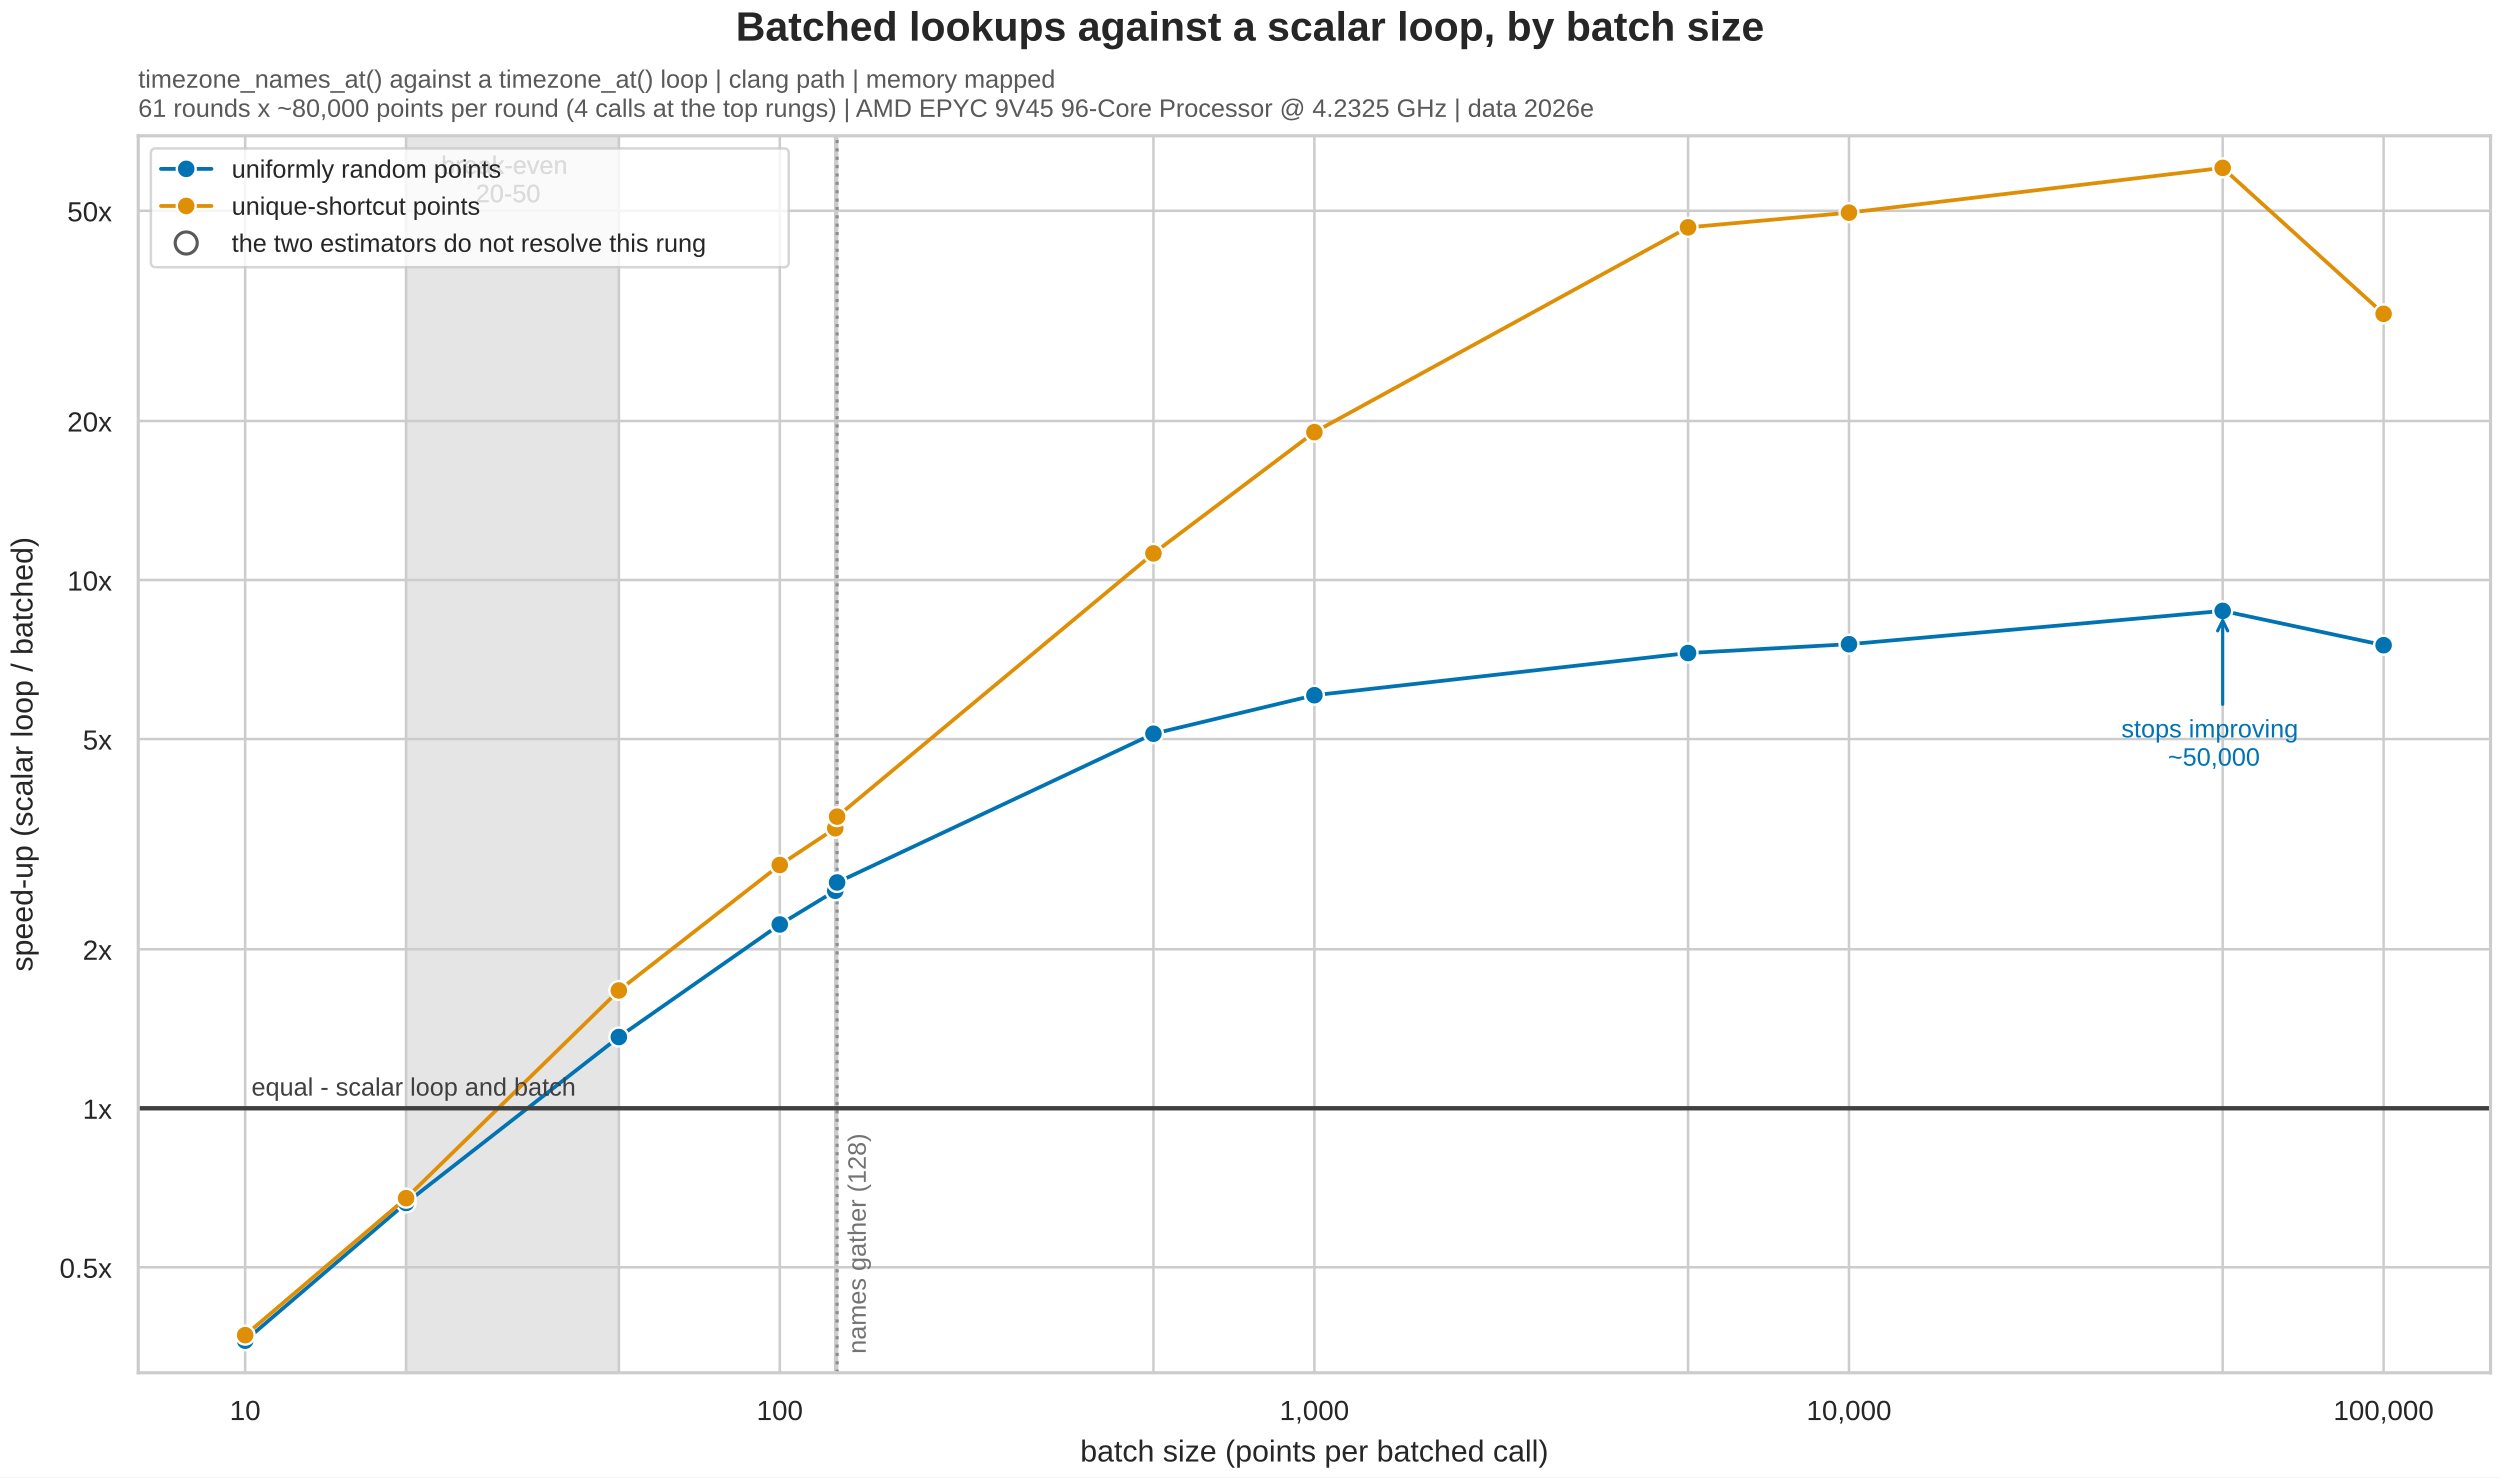
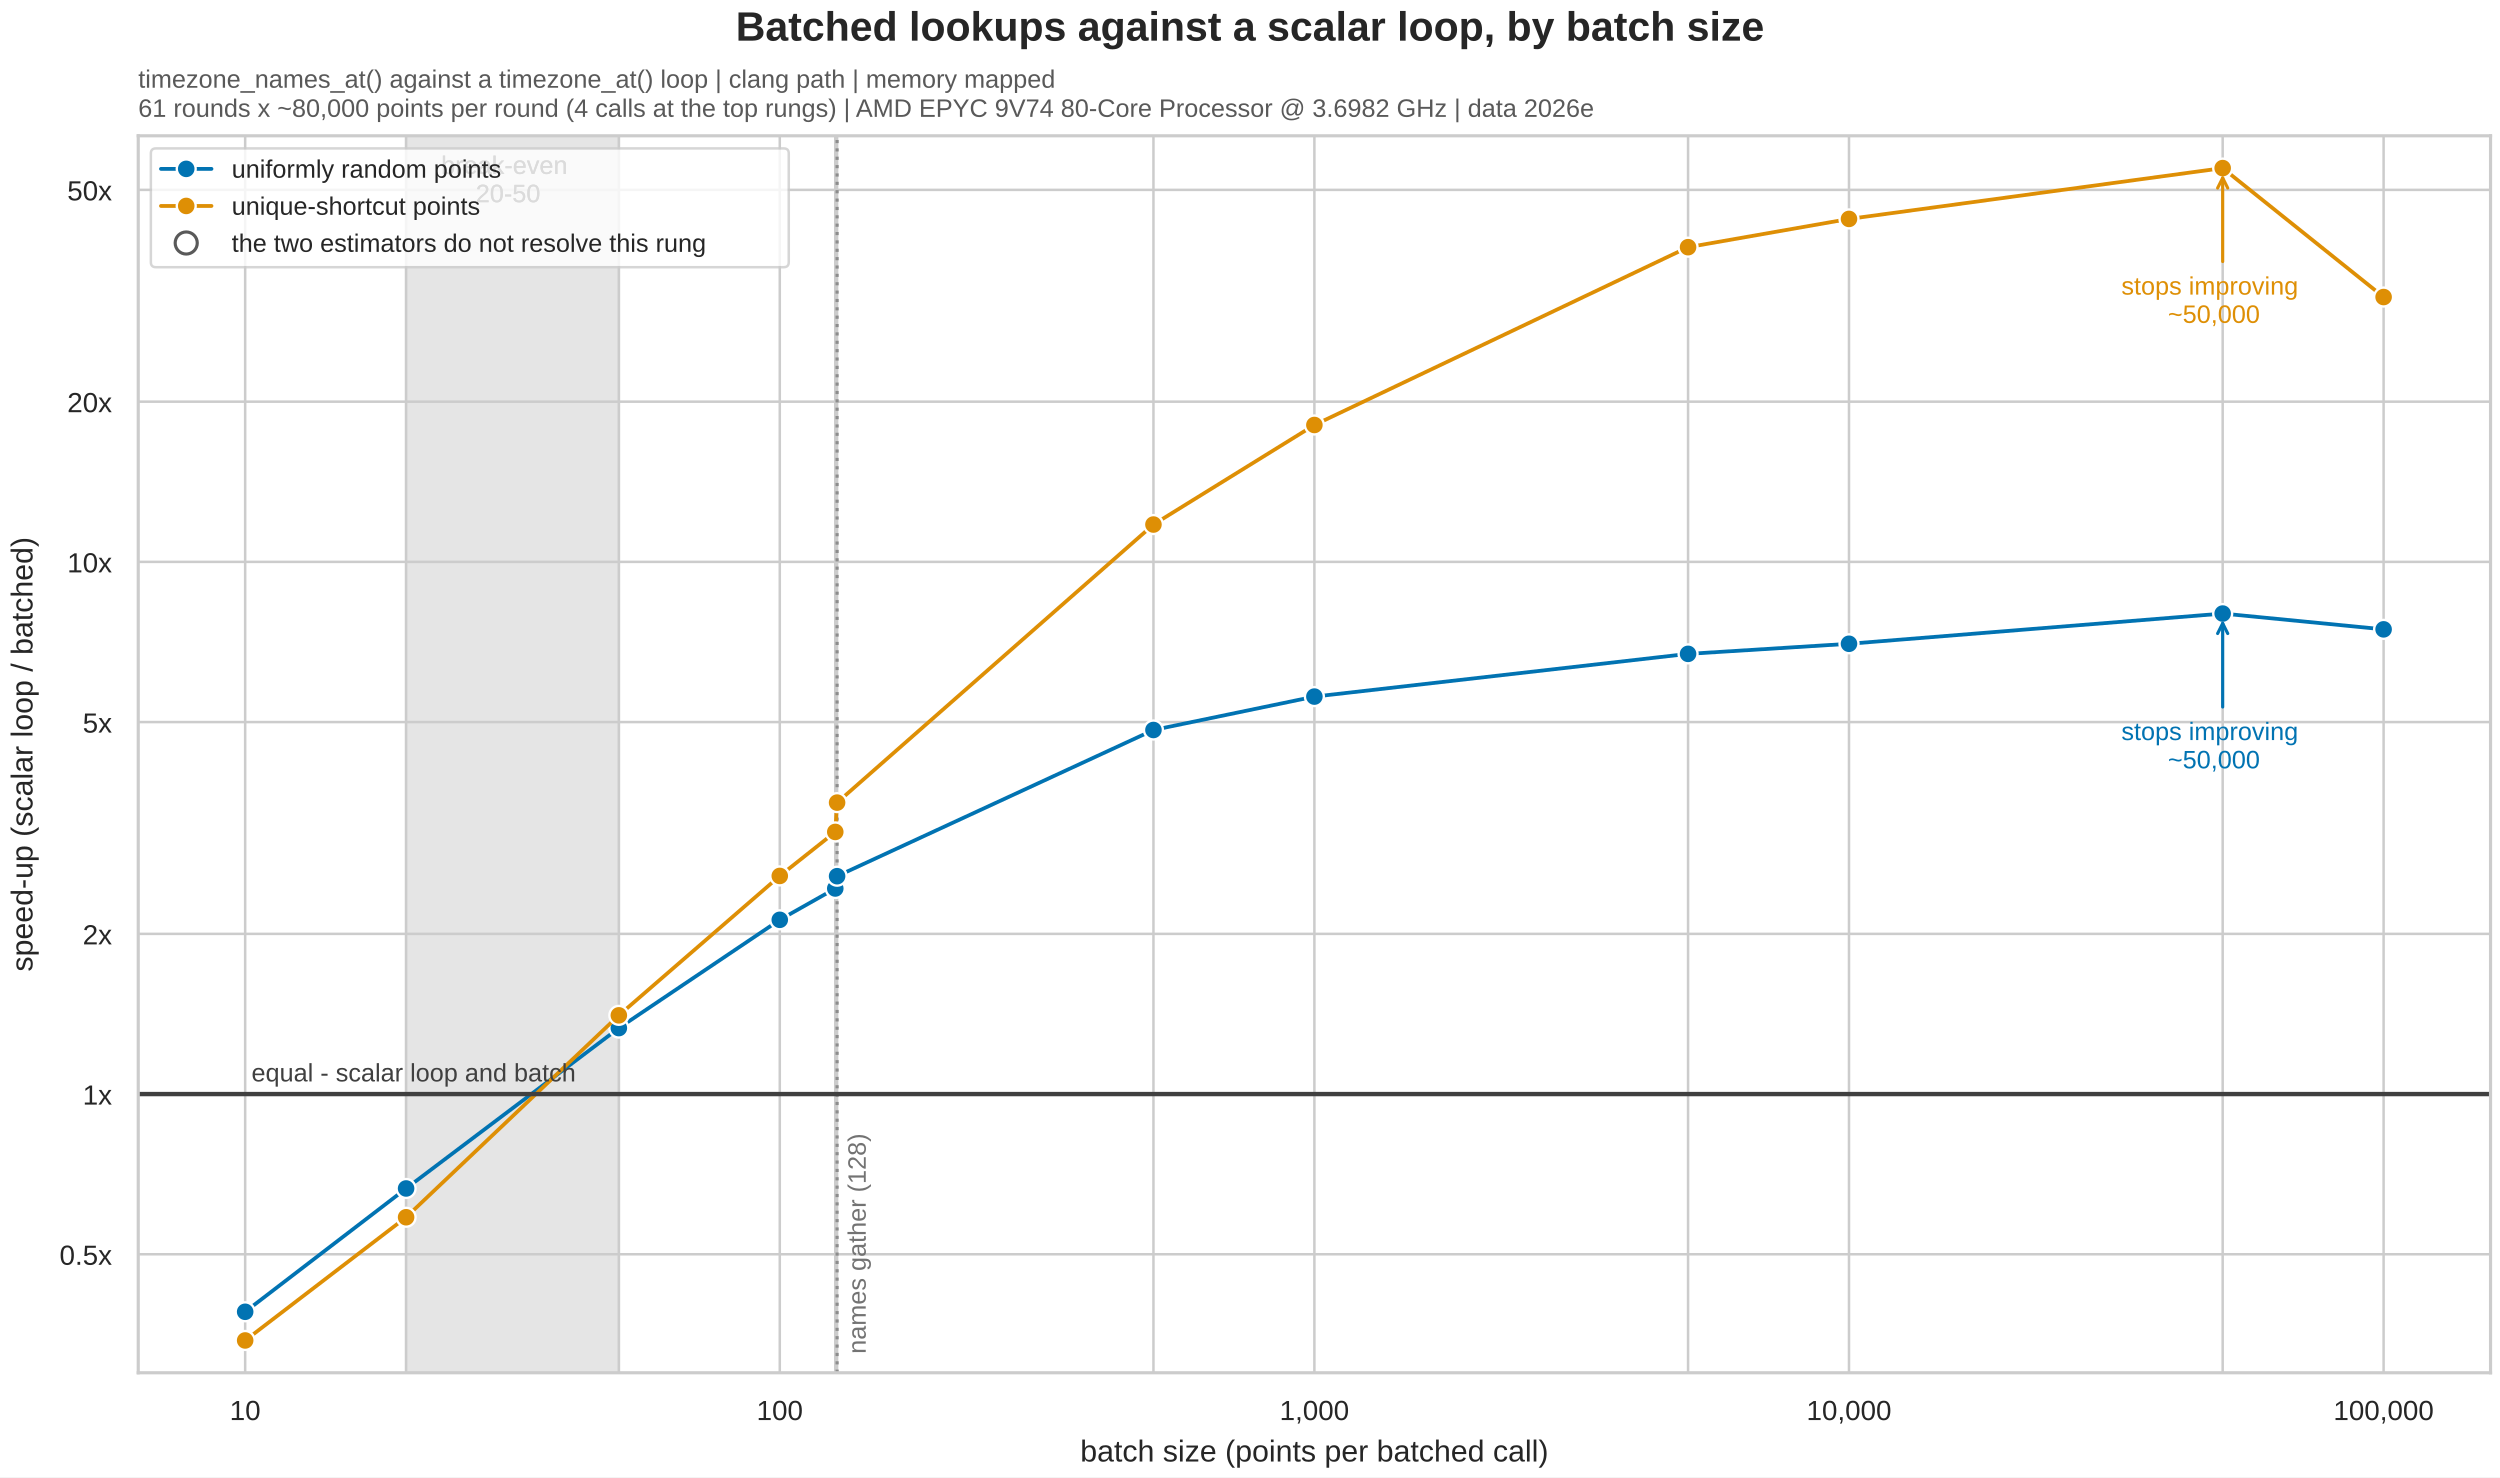
<svg xmlns="http://www.w3.org/2000/svg" xmlns:xlink="http://www.w3.org/1999/xlink" width="792pt" height="468pt" viewBox="0 0 792 468" version="1.1">
  <defs>
    <style type="text/css">*{stroke-linejoin: round; stroke-linecap: butt}</style>
  </defs>
  <g id="figure_1">
    <g id="patch_1">
      <path d="M 0 468 L 792 468 L 792 0 L 0 0 z " style="fill: #ffffff" />
    </g>
    <g id="axes_1">
      <g id="patch_2">
        <path d="M 43.794 434.892 L 789 434.892 L 789 43.02 L 43.794 43.02 z " style="fill: #ffffff" />
      </g>
      <g id="patch_3">
        <path d="M 128.651 434.892 L 196.048 434.892 L 196.048 43.02 L 128.651 43.02 z " clip-path="url(#p3d15c40ce1)" style="fill: #d9d9d9; opacity: 0.45; stroke: #d9d9d9; stroke-width: 0.8; stroke-linejoin: miter" />
      </g>
      <g id="patch_4">
        <path d="M 128.651 434.892 L 196.048 434.892 L 196.048 43.02 L 128.651 43.02 z " clip-path="url(#p3d15c40ce1)" style="fill: #d9d9d9; opacity: 0.45; stroke: #d9d9d9; stroke-width: 0.8; stroke-linejoin: miter" />
      </g>
      <g id="matplotlib.axis_1">
        <g id="xtick_1">
          <g id="line2d_1">
            <path d="M 77.667 434.892 L 77.667 43.02 " clip-path="url(#p3d15c40ce1)" style="fill: none; stroke: #cccccc; stroke-width: 0.8; stroke-linecap: round" />
          </g>
          <g id="text_1">
            <text style="font-size: 8.8px; font-family: 'Arial', 'DejaVu Sans', 'Liberation Sans', 'Bitstream Vera Sans', sans-serif; text-anchor: middle; fill: #262626" x="77.667" y="449.879" transform="rotate(-0 77.66746 449.8786)">10</text>
          </g>
        </g>
        <g id="xtick_2">
          <g id="line2d_2">
            <path d="M 128.651 434.892 L 128.651 43.02 " clip-path="url(#p3d15c40ce1)" style="fill: none; stroke: #cccccc; stroke-width: 0.8; stroke-linecap: round" />
          </g>
        </g>
        <g id="xtick_3">
          <g id="line2d_3">
            <path d="M 196.048 434.892 L 196.048 43.02 " clip-path="url(#p3d15c40ce1)" style="fill: none; stroke: #cccccc; stroke-width: 0.8; stroke-linecap: round" />
          </g>
        </g>
        <g id="xtick_4">
          <g id="line2d_4">
            <path d="M 247.032 434.892 L 247.032 43.02 " clip-path="url(#p3d15c40ce1)" style="fill: none; stroke: #cccccc; stroke-width: 0.8; stroke-linecap: round" />
          </g>
          <g id="text_2">
            <text style="font-size: 8.8px; font-family: 'Arial', 'DejaVu Sans', 'Liberation Sans', 'Bitstream Vera Sans', sans-serif; text-anchor: middle; fill: #262626" x="247.032" y="449.879" transform="rotate(-0 247.0323 449.8786)">100</text>
          </g>
        </g>
        <g id="xtick_5">
          <g id="line2d_5">
            <path d="M 264.613 434.892 L 264.613 43.02 " clip-path="url(#p3d15c40ce1)" style="fill: none; stroke: #cccccc; stroke-width: 0.8; stroke-linecap: round" />
          </g>
        </g>
        <g id="xtick_6">
          <g id="line2d_6">
            <path d="M 265.19 434.892 L 265.19 43.02 " clip-path="url(#p3d15c40ce1)" style="fill: none; stroke: #cccccc; stroke-width: 0.8; stroke-linecap: round" />
          </g>
        </g>
        <g id="xtick_7">
          <g id="line2d_7">
            <path d="M 365.413 434.892 L 365.413 43.02 " clip-path="url(#p3d15c40ce1)" style="fill: none; stroke: #cccccc; stroke-width: 0.8; stroke-linecap: round" />
          </g>
        </g>
        <g id="xtick_8">
          <g id="line2d_8">
            <path d="M 416.397 434.892 L 416.397 43.02 " clip-path="url(#p3d15c40ce1)" style="fill: none; stroke: #cccccc; stroke-width: 0.8; stroke-linecap: round" />
          </g>
          <g id="text_3">
            <text style="font-size: 8.8px; font-family: 'Arial', 'DejaVu Sans', 'Liberation Sans', 'Bitstream Vera Sans', sans-serif; text-anchor: middle; fill: #262626" x="416.397" y="449.879" transform="rotate(-0 416.3971 449.8786)">1,000</text>
          </g>
        </g>
        <g id="xtick_9">
          <g id="line2d_9">
            <path d="M 534.778 434.892 L 534.778 43.02 " clip-path="url(#p3d15c40ce1)" style="fill: none; stroke: #cccccc; stroke-width: 0.8; stroke-linecap: round" />
          </g>
        </g>
        <g id="xtick_10">
          <g id="line2d_10">
            <path d="M 585.762 434.892 L 585.762 43.02 " clip-path="url(#p3d15c40ce1)" style="fill: none; stroke: #cccccc; stroke-width: 0.8; stroke-linecap: round" />
          </g>
          <g id="text_4">
            <text style="font-size: 8.8px; font-family: 'Arial', 'DejaVu Sans', 'Liberation Sans', 'Bitstream Vera Sans', sans-serif; text-anchor: middle; fill: #262626" x="585.762" y="449.879" transform="rotate(-0 585.762 449.8786)">10,000</text>
          </g>
        </g>
        <g id="xtick_11">
          <g id="line2d_11">
            <path d="M 704.143 434.892 L 704.143 43.02 " clip-path="url(#p3d15c40ce1)" style="fill: none; stroke: #cccccc; stroke-width: 0.8; stroke-linecap: round" />
          </g>
        </g>
        <g id="xtick_12">
          <g id="line2d_12">
            <path d="M 755.127 434.892 L 755.127 43.02 " clip-path="url(#p3d15c40ce1)" style="fill: none; stroke: #cccccc; stroke-width: 0.8; stroke-linecap: round" />
          </g>
          <g id="text_5">
            <text style="font-size: 8.8px; font-family: 'Arial', 'DejaVu Sans', 'Liberation Sans', 'Bitstream Vera Sans', sans-serif; text-anchor: middle; fill: #262626" x="755.127" y="449.879" transform="rotate(-0 755.1268 449.8786)">100,000</text>
          </g>
        </g>
        <g id="xtick_13" />
        <g id="xtick_14" />
        <g id="xtick_15" />
        <g id="xtick_16" />
        <g id="xtick_17" />
        <g id="xtick_18" />
        <g id="xtick_19" />
        <g id="xtick_20" />
        <g id="xtick_21" />
        <g id="xtick_22" />
        <g id="xtick_23" />
        <g id="xtick_24" />
        <g id="xtick_25" />
        <g id="xtick_26" />
        <g id="xtick_27" />
        <g id="xtick_28" />
        <g id="xtick_29" />
        <g id="xtick_30" />
        <g id="xtick_31" />
        <g id="xtick_32" />
        <g id="xtick_33" />
        <g id="xtick_34" />
        <g id="xtick_35" />
        <g id="xtick_36" />
        <g id="xtick_37" />
        <g id="xtick_38" />
        <g id="xtick_39" />
        <g id="xtick_40" />
        <g id="xtick_41" />
        <g id="xtick_42" />
        <g id="text_6">
          <text style="font-size: 9.6px; font-family: 'Arial', 'DejaVu Sans', 'Liberation Sans', 'Bitstream Vera Sans', sans-serif; text-anchor: middle; fill: #262626" x="416.397" y="463.003" transform="rotate(-0 416.3971 463.0033)">batch size (points per batched call)</text>
        </g>
      </g>
      <g id="matplotlib.axis_2">
        <g id="ytick_1">
          <g id="line2d_13">
-             <path d="M 43.794 401.474 L 789 401.474 " clip-path="url(#p3d15c40ce1)" style="fill: none; stroke: #cccccc; stroke-width: 0.8; stroke-linecap: round" />
+             <path d="M 43.794 397.351 L 789 397.351 " clip-path="url(#p3d15c40ce1)" style="fill: none; stroke: #cccccc; stroke-width: 0.8; stroke-linecap: round" />
          </g>
          <g id="text_7">
-             <text style="font-size: 8.8px; font-family: 'Arial', 'DejaVu Sans', 'Liberation Sans', 'Bitstream Vera Sans', sans-serif; text-anchor: end; fill: #262626" x="35.494" y="404.818" transform="rotate(-0 35.49449 404.8178)">0.5x</text>
+             <text style="font-size: 8.8px; font-family: 'Arial', 'DejaVu Sans', 'Liberation Sans', 'Bitstream Vera Sans', sans-serif; text-anchor: end; fill: #262626" x="35.494" y="400.694" transform="rotate(-0 35.49449 400.6939)">0.5x</text>
          </g>
        </g>
        <g id="ytick_2">
          <g id="line2d_14">
-             <path d="M 43.794 351.098 L 789 351.098 " clip-path="url(#p3d15c40ce1)" style="fill: none; stroke: #cccccc; stroke-width: 0.8; stroke-linecap: round" />
+             <path d="M 43.794 346.596 L 789 346.596 " clip-path="url(#p3d15c40ce1)" style="fill: none; stroke: #cccccc; stroke-width: 0.8; stroke-linecap: round" />
          </g>
          <g id="text_8">
-             <text style="font-size: 8.8px; font-family: 'Arial', 'DejaVu Sans', 'Liberation Sans', 'Bitstream Vera Sans', sans-serif; text-anchor: end; fill: #262626" x="35.494" y="354.441" transform="rotate(-0 35.49449 354.441)">1x</text>
+             <text style="font-size: 8.8px; font-family: 'Arial', 'DejaVu Sans', 'Liberation Sans', 'Bitstream Vera Sans', sans-serif; text-anchor: end; fill: #262626" x="35.494" y="349.94" transform="rotate(-0 35.49449 349.9398)">1x</text>
          </g>
        </g>
        <g id="ytick_3">
          <g id="line2d_15">
-             <path d="M 43.794 300.721 L 789 300.721 " clip-path="url(#p3d15c40ce1)" style="fill: none; stroke: #cccccc; stroke-width: 0.8; stroke-linecap: round" />
+             <path d="M 43.794 295.842 L 789 295.842 " clip-path="url(#p3d15c40ce1)" style="fill: none; stroke: #cccccc; stroke-width: 0.8; stroke-linecap: round" />
          </g>
          <g id="text_9">
-             <text style="font-size: 8.8px; font-family: 'Arial', 'DejaVu Sans', 'Liberation Sans', 'Bitstream Vera Sans', sans-serif; text-anchor: end; fill: #262626" x="35.494" y="304.064" transform="rotate(-0 35.49449 304.0642)">2x</text>
+             <text style="font-size: 8.8px; font-family: 'Arial', 'DejaVu Sans', 'Liberation Sans', 'Bitstream Vera Sans', sans-serif; text-anchor: end; fill: #262626" x="35.494" y="299.186" transform="rotate(-0 35.49449 299.1858)">2x</text>
          </g>
        </g>
        <g id="ytick_4">
          <g id="line2d_16">
-             <path d="M 43.794 234.126 L 789 234.126 " clip-path="url(#p3d15c40ce1)" style="fill: none; stroke: #cccccc; stroke-width: 0.8; stroke-linecap: round" />
+             <path d="M 43.794 228.749 L 789 228.749 " clip-path="url(#p3d15c40ce1)" style="fill: none; stroke: #cccccc; stroke-width: 0.8; stroke-linecap: round" />
          </g>
          <g id="text_10">
-             <text style="font-size: 8.8px; font-family: 'Arial', 'DejaVu Sans', 'Liberation Sans', 'Bitstream Vera Sans', sans-serif; text-anchor: end; fill: #262626" x="35.494" y="237.47" transform="rotate(-0 35.49449 237.4697)">5x</text>
+             <text style="font-size: 8.8px; font-family: 'Arial', 'DejaVu Sans', 'Liberation Sans', 'Bitstream Vera Sans', sans-serif; text-anchor: end; fill: #262626" x="35.494" y="232.093" transform="rotate(-0 35.49449 232.0926)">5x</text>
          </g>
        </g>
        <g id="ytick_5">
          <g id="line2d_17">
-             <path d="M 43.794 183.75 L 789 183.75 " clip-path="url(#p3d15c40ce1)" style="fill: none; stroke: #cccccc; stroke-width: 0.8; stroke-linecap: round" />
+             <path d="M 43.794 177.995 L 789 177.995 " clip-path="url(#p3d15c40ce1)" style="fill: none; stroke: #cccccc; stroke-width: 0.8; stroke-linecap: round" />
          </g>
          <g id="text_11">
-             <text style="font-size: 8.8px; font-family: 'Arial', 'DejaVu Sans', 'Liberation Sans', 'Bitstream Vera Sans', sans-serif; text-anchor: end; fill: #262626" x="35.494" y="187.093" transform="rotate(-0 35.49449 187.0929)">10x</text>
+             <text style="font-size: 8.8px; font-family: 'Arial', 'DejaVu Sans', 'Liberation Sans', 'Bitstream Vera Sans', sans-serif; text-anchor: end; fill: #262626" x="35.494" y="181.339" transform="rotate(-0 35.49449 181.3385)">10x</text>
          </g>
        </g>
        <g id="ytick_6">
          <g id="line2d_18">
-             <path d="M 43.794 133.373 L 789 133.373 " clip-path="url(#p3d15c40ce1)" style="fill: none; stroke: #cccccc; stroke-width: 0.8; stroke-linecap: round" />
+             <path d="M 43.794 127.241 L 789 127.241 " clip-path="url(#p3d15c40ce1)" style="fill: none; stroke: #cccccc; stroke-width: 0.8; stroke-linecap: round" />
          </g>
          <g id="text_12">
-             <text style="font-size: 8.8px; font-family: 'Arial', 'DejaVu Sans', 'Liberation Sans', 'Bitstream Vera Sans', sans-serif; text-anchor: end; fill: #262626" x="35.494" y="136.716" transform="rotate(-0 35.49449 136.7161)">20x</text>
+             <text style="font-size: 8.8px; font-family: 'Arial', 'DejaVu Sans', 'Liberation Sans', 'Bitstream Vera Sans', sans-serif; text-anchor: end; fill: #262626" x="35.494" y="130.584" transform="rotate(-0 35.49449 130.5845)">20x</text>
          </g>
        </g>
        <g id="ytick_7">
          <g id="line2d_19">
-             <path d="M 43.794 66.778 L 789 66.778 " clip-path="url(#p3d15c40ce1)" style="fill: none; stroke: #cccccc; stroke-width: 0.8; stroke-linecap: round" />
+             <path d="M 43.794 60.148 L 789 60.148 " clip-path="url(#p3d15c40ce1)" style="fill: none; stroke: #cccccc; stroke-width: 0.8; stroke-linecap: round" />
          </g>
          <g id="text_13">
-             <text style="font-size: 8.8px; font-family: 'Arial', 'DejaVu Sans', 'Liberation Sans', 'Bitstream Vera Sans', sans-serif; text-anchor: end; fill: #262626" x="35.494" y="70.122" transform="rotate(-0 35.49449 70.1216)">50x</text>
+             <text style="font-size: 8.8px; font-family: 'Arial', 'DejaVu Sans', 'Liberation Sans', 'Bitstream Vera Sans', sans-serif; text-anchor: end; fill: #262626" x="35.494" y="63.491" transform="rotate(-0 35.49449 63.49125)">50x</text>
          </g>
        </g>
        <g id="ytick_8" />
        <g id="ytick_9" />
        <g id="ytick_10" />
        <g id="ytick_11" />
        <g id="ytick_12" />
        <g id="ytick_13" />
        <g id="ytick_14" />
        <g id="ytick_15" />
        <g id="ytick_16" />
        <g id="ytick_17" />
        <g id="ytick_18" />
        <g id="ytick_19" />
        <g id="ytick_20" />
        <g id="ytick_21" />
+         <g id="ytick_22" />
        <g id="text_14">
          <text style="font-size: 9.6px; font-family: 'Arial', 'DejaVu Sans', 'Liberation Sans', 'Bitstream Vera Sans', sans-serif; text-anchor: middle; fill: #262626" x="10.295" y="238.956" transform="rotate(-90 10.29474 238.9562)">speed-up (scalar loop / batched)</text>
        </g>
      </g>
      <g id="FillBetweenPolyCollection_1" />
      <g id="FillBetweenPolyCollection_2" />
      <g id="line2d_20">
        <path d="M 265.19 434.892 L 265.19 43.02 " clip-path="url(#p3d15c40ce1)" style="fill: none; stroke-dasharray: 1,1.65; stroke-dashoffset: 0; stroke: #8c8c8c" />
      </g>
      <g id="line2d_21">
-         <path d="M 77.667 424.734 L 128.651 381.098 L 196.048 328.527 L 247.032 292.87 L 264.613 282.197 L 265.19 279.566 L 365.413 232.444 L 416.397 220.244 L 534.778 206.881 L 585.762 204.086 L 704.143 193.531 L 755.127 204.399 " clip-path="url(#p3d15c40ce1)" style="fill: none; stroke: #0173b2; stroke-width: 1.2; stroke-linecap: round" />
+         <path d="M 77.667 415.576 L 128.651 376.508 L 196.048 325.697 L 247.032 291.399 L 264.613 281.474 L 265.19 277.577 L 365.413 231.263 L 416.397 220.678 L 534.778 207.144 L 585.762 203.949 L 704.143 194.376 L 755.127 199.381 " clip-path="url(#p3d15c40ce1)" style="fill: none; stroke: #0173b2; stroke-width: 1.2; stroke-linecap: round" />
        <defs>
          <path id="m1139ea3e2f" d="M 0 3 C 0.796 3 1.559 2.684 2.121 2.121 C 2.684 1.559 3 0.796 3 0 C 3 -0.796 2.684 -1.559 2.121 -2.121 C 1.559 -2.684 0.796 -3 0 -3 C -0.796 -3 -1.559 -2.684 -2.121 -2.121 C -2.684 -1.559 -3 -0.796 -3 0 C -3 0.796 -2.684 1.559 -2.121 2.121 C -1.559 2.684 -0.796 3 0 3 z " style="stroke: #ffffff; stroke-width: 0.75" />
        </defs>
        <g clip-path="url(#p3d15c40ce1)">
-           <use xlink:href="#m1139ea3e2f" x="77.667" y="424.734" style="fill: #0173b2; stroke: #ffffff; stroke-width: 0.75" />
-           <use xlink:href="#m1139ea3e2f" x="128.651" y="381.098" style="fill: #0173b2; stroke: #ffffff; stroke-width: 0.75" />
-           <use xlink:href="#m1139ea3e2f" x="196.048" y="328.527" style="fill: #0173b2; stroke: #ffffff; stroke-width: 0.75" />
-           <use xlink:href="#m1139ea3e2f" x="247.032" y="292.87" style="fill: #0173b2; stroke: #ffffff; stroke-width: 0.75" />
-           <use xlink:href="#m1139ea3e2f" x="264.613" y="282.197" style="fill: #0173b2; stroke: #ffffff; stroke-width: 0.75" />
-           <use xlink:href="#m1139ea3e2f" x="265.19" y="279.566" style="fill: #0173b2; stroke: #ffffff; stroke-width: 0.75" />
-           <use xlink:href="#m1139ea3e2f" x="365.413" y="232.444" style="fill: #0173b2; stroke: #ffffff; stroke-width: 0.75" />
-           <use xlink:href="#m1139ea3e2f" x="416.397" y="220.244" style="fill: #0173b2; stroke: #ffffff; stroke-width: 0.75" />
-           <use xlink:href="#m1139ea3e2f" x="534.778" y="206.881" style="fill: #0173b2; stroke: #ffffff; stroke-width: 0.75" />
-           <use xlink:href="#m1139ea3e2f" x="585.762" y="204.086" style="fill: #0173b2; stroke: #ffffff; stroke-width: 0.75" />
-           <use xlink:href="#m1139ea3e2f" x="704.143" y="193.531" style="fill: #0173b2; stroke: #ffffff; stroke-width: 0.75" />
-           <use xlink:href="#m1139ea3e2f" x="755.127" y="204.399" style="fill: #0173b2; stroke: #ffffff; stroke-width: 0.75" />
+           <use xlink:href="#m1139ea3e2f" x="77.667" y="415.576" style="fill: #0173b2; stroke: #ffffff; stroke-width: 0.75" />
+           <use xlink:href="#m1139ea3e2f" x="128.651" y="376.508" style="fill: #0173b2; stroke: #ffffff; stroke-width: 0.75" />
+           <use xlink:href="#m1139ea3e2f" x="196.048" y="325.697" style="fill: #0173b2; stroke: #ffffff; stroke-width: 0.75" />
+           <use xlink:href="#m1139ea3e2f" x="247.032" y="291.399" style="fill: #0173b2; stroke: #ffffff; stroke-width: 0.75" />
+           <use xlink:href="#m1139ea3e2f" x="264.613" y="281.474" style="fill: #0173b2; stroke: #ffffff; stroke-width: 0.75" />
+           <use xlink:href="#m1139ea3e2f" x="265.19" y="277.577" style="fill: #0173b2; stroke: #ffffff; stroke-width: 0.75" />
+           <use xlink:href="#m1139ea3e2f" x="365.413" y="231.263" style="fill: #0173b2; stroke: #ffffff; stroke-width: 0.75" />
+           <use xlink:href="#m1139ea3e2f" x="416.397" y="220.678" style="fill: #0173b2; stroke: #ffffff; stroke-width: 0.75" />
+           <use xlink:href="#m1139ea3e2f" x="534.778" y="207.144" style="fill: #0173b2; stroke: #ffffff; stroke-width: 0.75" />
+           <use xlink:href="#m1139ea3e2f" x="585.762" y="203.949" style="fill: #0173b2; stroke: #ffffff; stroke-width: 0.75" />
+           <use xlink:href="#m1139ea3e2f" x="704.143" y="194.376" style="fill: #0173b2; stroke: #ffffff; stroke-width: 0.75" />
+           <use xlink:href="#m1139ea3e2f" x="755.127" y="199.381" style="fill: #0173b2; stroke: #ffffff; stroke-width: 0.75" />
        </g>
      </g>
      <g id="line2d_22">
-         <path d="M 77.667 422.978 L 128.651 379.581 L 196.048 313.78 L 247.032 274.033 L 264.613 262.385 L 265.19 258.709 L 365.413 175.312 L 416.397 136.908 L 534.778 72.028 L 585.762 67.366 L 704.143 53.178 L 755.127 99.427 " clip-path="url(#p3d15c40ce1)" style="fill: none; stroke: #de8f05; stroke-width: 1.2; stroke-linecap: round" />
+         <path d="M 77.667 424.658 L 128.651 385.625 L 196.048 321.661 L 247.032 277.498 L 264.613 263.559 L 265.19 254.269 L 365.413 166.174 L 416.397 134.637 L 534.778 78.306 L 585.762 69.356 L 704.143 53.254 L 755.127 94.102 " clip-path="url(#p3d15c40ce1)" style="fill: none; stroke: #de8f05; stroke-width: 1.2; stroke-linecap: round" />
        <defs>
          <path id="m15e79e8d85" d="M 0 3 C 0.796 3 1.559 2.684 2.121 2.121 C 2.684 1.559 3 0.796 3 0 C 3 -0.796 2.684 -1.559 2.121 -2.121 C 1.559 -2.684 0.796 -3 0 -3 C -0.796 -3 -1.559 -2.684 -2.121 -2.121 C -2.684 -1.559 -3 -0.796 -3 0 C -3 0.796 -2.684 1.559 -2.121 2.121 C -1.559 2.684 -0.796 3 0 3 z " style="stroke: #ffffff; stroke-width: 0.75" />
        </defs>
        <g clip-path="url(#p3d15c40ce1)">
-           <use xlink:href="#m15e79e8d85" x="77.667" y="422.978" style="fill: #de8f05; stroke: #ffffff; stroke-width: 0.75" />
-           <use xlink:href="#m15e79e8d85" x="128.651" y="379.581" style="fill: #de8f05; stroke: #ffffff; stroke-width: 0.75" />
-           <use xlink:href="#m15e79e8d85" x="196.048" y="313.78" style="fill: #de8f05; stroke: #ffffff; stroke-width: 0.75" />
-           <use xlink:href="#m15e79e8d85" x="247.032" y="274.033" style="fill: #de8f05; stroke: #ffffff; stroke-width: 0.75" />
-           <use xlink:href="#m15e79e8d85" x="264.613" y="262.385" style="fill: #de8f05; stroke: #ffffff; stroke-width: 0.75" />
-           <use xlink:href="#m15e79e8d85" x="265.19" y="258.709" style="fill: #de8f05; stroke: #ffffff; stroke-width: 0.75" />
-           <use xlink:href="#m15e79e8d85" x="365.413" y="175.312" style="fill: #de8f05; stroke: #ffffff; stroke-width: 0.75" />
-           <use xlink:href="#m15e79e8d85" x="416.397" y="136.908" style="fill: #de8f05; stroke: #ffffff; stroke-width: 0.75" />
-           <use xlink:href="#m15e79e8d85" x="534.778" y="72.028" style="fill: #de8f05; stroke: #ffffff; stroke-width: 0.75" />
-           <use xlink:href="#m15e79e8d85" x="585.762" y="67.366" style="fill: #de8f05; stroke: #ffffff; stroke-width: 0.75" />
-           <use xlink:href="#m15e79e8d85" x="704.143" y="53.178" style="fill: #de8f05; stroke: #ffffff; stroke-width: 0.75" />
-           <use xlink:href="#m15e79e8d85" x="755.127" y="99.427" style="fill: #de8f05; stroke: #ffffff; stroke-width: 0.75" />
+           <use xlink:href="#m15e79e8d85" x="77.667" y="424.658" style="fill: #de8f05; stroke: #ffffff; stroke-width: 0.75" />
+           <use xlink:href="#m15e79e8d85" x="128.651" y="385.625" style="fill: #de8f05; stroke: #ffffff; stroke-width: 0.75" />
+           <use xlink:href="#m15e79e8d85" x="196.048" y="321.661" style="fill: #de8f05; stroke: #ffffff; stroke-width: 0.75" />
+           <use xlink:href="#m15e79e8d85" x="247.032" y="277.498" style="fill: #de8f05; stroke: #ffffff; stroke-width: 0.75" />
+           <use xlink:href="#m15e79e8d85" x="264.613" y="263.559" style="fill: #de8f05; stroke: #ffffff; stroke-width: 0.75" />
+           <use xlink:href="#m15e79e8d85" x="265.19" y="254.269" style="fill: #de8f05; stroke: #ffffff; stroke-width: 0.75" />
+           <use xlink:href="#m15e79e8d85" x="365.413" y="166.174" style="fill: #de8f05; stroke: #ffffff; stroke-width: 0.75" />
+           <use xlink:href="#m15e79e8d85" x="416.397" y="134.637" style="fill: #de8f05; stroke: #ffffff; stroke-width: 0.75" />
+           <use xlink:href="#m15e79e8d85" x="534.778" y="78.306" style="fill: #de8f05; stroke: #ffffff; stroke-width: 0.75" />
+           <use xlink:href="#m15e79e8d85" x="585.762" y="69.356" style="fill: #de8f05; stroke: #ffffff; stroke-width: 0.75" />
+           <use xlink:href="#m15e79e8d85" x="704.143" y="53.254" style="fill: #de8f05; stroke: #ffffff; stroke-width: 0.75" />
+           <use xlink:href="#m15e79e8d85" x="755.127" y="94.102" style="fill: #de8f05; stroke: #ffffff; stroke-width: 0.75" />
        </g>
      </g>
      <g id="line2d_23" />
      <g id="line2d_24" />
      <g id="line2d_25">
-         <path d="M 43.794 351.098 L 789 351.098 " clip-path="url(#p3d15c40ce1)" style="fill: none; stroke: #404040; stroke-width: 1.4; stroke-linecap: round" />
+         <path d="M 43.794 346.596 L 789 346.596 " clip-path="url(#p3d15c40ce1)" style="fill: none; stroke: #404040; stroke-width: 1.4; stroke-linecap: round" />
      </g>
      <g id="patch_5">
        <path d="M 43.794 434.892 L 43.794 43.02 " style="fill: none; stroke: #cccccc; stroke-linejoin: miter; stroke-linecap: square" />
      </g>
      <g id="patch_6">
        <path d="M 789 434.892 L 789 43.02 " style="fill: none; stroke: #cccccc; stroke-linejoin: miter; stroke-linecap: square" />
      </g>
      <g id="patch_7">
        <path d="M 43.794 434.892 L 789 434.892 " style="fill: none; stroke: #cccccc; stroke-linejoin: miter; stroke-linecap: square" />
      </g>
      <g id="patch_8">
        <path d="M 43.794 43.02 L 789 43.02 " style="fill: none; stroke: #cccccc; stroke-linejoin: miter; stroke-linecap: square" />
      </g>
      <g id="text_15">
-         <text style="font-size: 8px; font-family: 'Arial', 'DejaVu Sans', 'Liberation Sans', 'Bitstream Vera Sans', sans-serif; text-anchor: start; fill: #404040" x="79.667" y="347.098" transform="rotate(-0 79.66746 347.0977)">equal - scalar loop and batch</text>
+         <text style="font-size: 8px; font-family: 'Arial', 'DejaVu Sans', 'Liberation Sans', 'Bitstream Vera Sans', sans-serif; text-anchor: start; fill: #404040" x="79.667" y="342.596" transform="rotate(-0 79.66746 342.5965)">equal - scalar loop and batch</text>
      </g>
      <g id="text_16">
        <text style="font-size: 8px; font-family: 'Arial', 'DejaVu Sans', 'Liberation Sans', 'Bitstream Vera Sans', sans-serif; fill: #4c4c4c" transform="translate(139.7592 55.09909)">break-even</text>
        <text style="font-size: 8px; font-family: 'Arial', 'DejaVu Sans', 'Liberation Sans', 'Bitstream Vera Sans', sans-serif; fill: #4c4c4c" transform="translate(150.7267 64.05734)">20-50</text>
      </g>
      <g id="text_17">
        <text style="font-size: 8px; font-family: 'Arial', 'DejaVu Sans', 'Liberation Sans', 'Bitstream Vera Sans', sans-serif; fill: #4c4c4c" transform="translate(139.7592 55.09909)">break-even</text>
        <text style="font-size: 8px; font-family: 'Arial', 'DejaVu Sans', 'Liberation Sans', 'Bitstream Vera Sans', sans-serif; fill: #4c4c4c" transform="translate(150.7267 64.05734)">20-50</text>
      </g>
      <g id="patch_9">
-         <path d="M 704.143 223.129 Q 704.143 209.329 704.143 196.647 " style="fill: none; stroke: #0173b2; stroke-linecap: round" />
-         <path d="M 702.543 199.847 L 704.143 196.647 L 705.743 199.847 " style="fill: none; stroke: #0173b2; stroke-linecap: round" />
+         <path d="M 704.143 223.974 Q 704.143 210.174 704.143 197.492 " style="fill: none; stroke: #0173b2; stroke-linecap: round" />
+         <path d="M 702.543 200.692 L 704.143 197.492 L 705.743 200.692 " style="fill: none; stroke: #0173b2; stroke-linecap: round" />
      </g>
      <g id="text_18">
-         <text style="font-size: 8px; font-family: 'Arial', 'DejaVu Sans', 'Liberation Sans', 'Bitstream Vera Sans', sans-serif; fill: #0173b2" transform="translate(672.0473 233.61)">stops improving</text>
-         <text style="font-size: 8px; font-family: 'Arial', 'DejaVu Sans', 'Liberation Sans', 'Bitstream Vera Sans', sans-serif; fill: #0173b2" transform="translate(686.7948 242.5683)">~50,000</text>
+         <text style="font-size: 8px; font-family: 'Arial', 'DejaVu Sans', 'Liberation Sans', 'Bitstream Vera Sans', sans-serif; fill: #0173b2" transform="translate(672.0473 234.4545)">stops improving</text>
+         <text style="font-size: 8px; font-family: 'Arial', 'DejaVu Sans', 'Liberation Sans', 'Bitstream Vera Sans', sans-serif; fill: #0173b2" transform="translate(686.7948 243.4127)">~50,000</text>
+       </g>
+       <g id="patch_10">
+         <path d="M 704.143 82.852 Q 704.143 69.052 704.143 56.37 " style="fill: none; stroke: #de8f05; stroke-linecap: round" />
+         <path d="M 702.543 59.57 L 704.143 56.37 L 705.743 59.57 " style="fill: none; stroke: #de8f05; stroke-linecap: round" />
      </g>
      <g id="text_19">
+         <text style="font-size: 8px; font-family: 'Arial', 'DejaVu Sans', 'Liberation Sans', 'Bitstream Vera Sans', sans-serif; fill: #de8f05" transform="translate(672.0473 93.33283)">stops improving</text>
+         <text style="font-size: 8px; font-family: 'Arial', 'DejaVu Sans', 'Liberation Sans', 'Bitstream Vera Sans', sans-serif; fill: #de8f05" transform="translate(686.7948 102.2911)">~50,000</text>
+       </g>
+       <g id="text_20">
        <text style="font-size: 8px; font-family: 'Arial', 'DejaVu Sans', 'Liberation Sans', 'Bitstream Vera Sans', sans-serif; fill: #737373" transform="translate(274.2686 428.892) rotate(-90)">names gather (128)</text>
      </g>
-       <g id="text_20">
+       <g id="text_21">
        <text style="font-size: 8px; font-family: 'Arial', 'DejaVu Sans', 'Liberation Sans', 'Bitstream Vera Sans', sans-serif; fill: #595959" transform="translate(43.79449 27.7976)">timezone_names_at() against a timezone_at() loop | clang path | memory mapped</text>
-         <text style="font-size: 8px; font-family: 'Arial', 'DejaVu Sans', 'Liberation Sans', 'Bitstream Vera Sans', sans-serif; fill: #595959" transform="translate(43.79449 37.02034)">61 rounds x ~80,000 points per round (4 calls at the top rungs) | AMD EPYC 9V45 96-Core Processor @ 4.2325 GHz | data 2026e</text>
+         <text style="font-size: 8px; font-family: 'Arial', 'DejaVu Sans', 'Liberation Sans', 'Bitstream Vera Sans', sans-serif; fill: #595959" transform="translate(43.79449 37.02034)">61 rounds x ~80,000 points per round (4 calls at the top rungs) | AMD EPYC 9V74 80-Core Processor @ 3.6982 GHz | data 2026e</text>
      </g>
      <g id="legend_1">
-         <g id="patch_10">
+         <g id="patch_11">
          <path d="M 49.394 84.648 L 248.278 84.648 Q 249.878 84.648 249.878 83.048 L 249.878 48.62 Q 249.878 47.02 248.278 47.02 L 49.394 47.02 Q 47.794 47.02 47.794 48.62 L 47.794 83.048 Q 47.794 84.648 49.394 84.648 z " style="fill: #ffffff; opacity: 0.8; stroke: #cccccc; stroke-width: 0.8; stroke-linejoin: miter" />
        </g>
        <g id="line2d_26">
          <path d="M 50.994 53.499 L 58.994 53.499 L 66.994 53.499 " style="fill: none; stroke: #0173b2; stroke-width: 1.2; stroke-linecap: round" />
          <g>
            <use xlink:href="#m1139ea3e2f" x="58.994" y="53.499" style="fill: #0173b2; stroke: #ffffff; stroke-width: 0.75" />
          </g>
        </g>
-         <g id="text_21">
+         <g id="text_22">
          <text style="font-size: 8px; font-family: 'Arial', 'DejaVu Sans', 'Liberation Sans', 'Bitstream Vera Sans', sans-serif; text-anchor: start; fill: #262626" x="73.394" y="56.299" transform="rotate(-0 73.39449 56.2991)">uniformly random points</text>
        </g>
        <g id="line2d_27">
          <path d="M 50.994 65.242 L 58.994 65.242 L 66.994 65.242 " style="fill: none; stroke: #de8f05; stroke-width: 1.2; stroke-linecap: round" />
          <g>
            <use xlink:href="#m15e79e8d85" x="58.994" y="65.242" style="fill: #de8f05; stroke: #ffffff; stroke-width: 0.75" />
          </g>
        </g>
-         <g id="text_22">
+         <g id="text_23">
          <text style="font-size: 8px; font-family: 'Arial', 'DejaVu Sans', 'Liberation Sans', 'Bitstream Vera Sans', sans-serif; text-anchor: start; fill: #262626" x="73.394" y="68.042" transform="rotate(-0 73.39449 68.0416)">unique-shortcut points</text>
        </g>
        <g id="line2d_28">
          <defs>
            <path id="mb6ea699bcb" d="M 0 3.5 C 0.928 3.5 1.819 3.131 2.475 2.475 C 3.131 1.819 3.5 0.928 3.5 0 C 3.5 -0.928 3.131 -1.819 2.475 -2.475 C 1.819 -3.131 0.928 -3.5 0 -3.5 C -0.928 -3.5 -1.819 -3.131 -2.475 -2.475 C -3.131 -1.819 -3.5 -0.928 -3.5 0 C -3.5 0.928 -3.131 1.819 -2.475 2.475 C -1.819 3.131 -0.928 3.5 0 3.5 z " style="stroke: #595959" />
          </defs>
          <g>
            <use xlink:href="#mb6ea699bcb" x="58.994" y="76.984" style="fill: #ffffff; stroke: #595959" />
          </g>
        </g>
-         <g id="text_23">
+         <g id="text_24">
          <text style="font-size: 8px; font-family: 'Arial', 'DejaVu Sans', 'Liberation Sans', 'Bitstream Vera Sans', sans-serif; text-anchor: start; fill: #262626" x="73.394" y="79.784" transform="rotate(-0 73.39449 79.78409)">the two estimators do not resolve this rung</text>
        </g>
      </g>
    </g>
-     <g id="text_24">
+     <g id="text_25">
      <text style="font-weight: 700; font-size: 13px; font-family: 'Arial', 'DejaVu Sans', 'Liberation Sans', 'Bitstream Vera Sans', sans-serif; text-anchor: middle; fill: #262626" x="396" y="12.878" transform="rotate(-0 396 12.87821)">Batched lookups against a scalar loop, by batch size</text>
    </g>
  </g>
  <defs>
    <clipPath id="p3d15c40ce1">
      <rect x="43.794" y="43.02" width="745.205" height="391.872" />
    </clipPath>
  </defs>
</svg>
